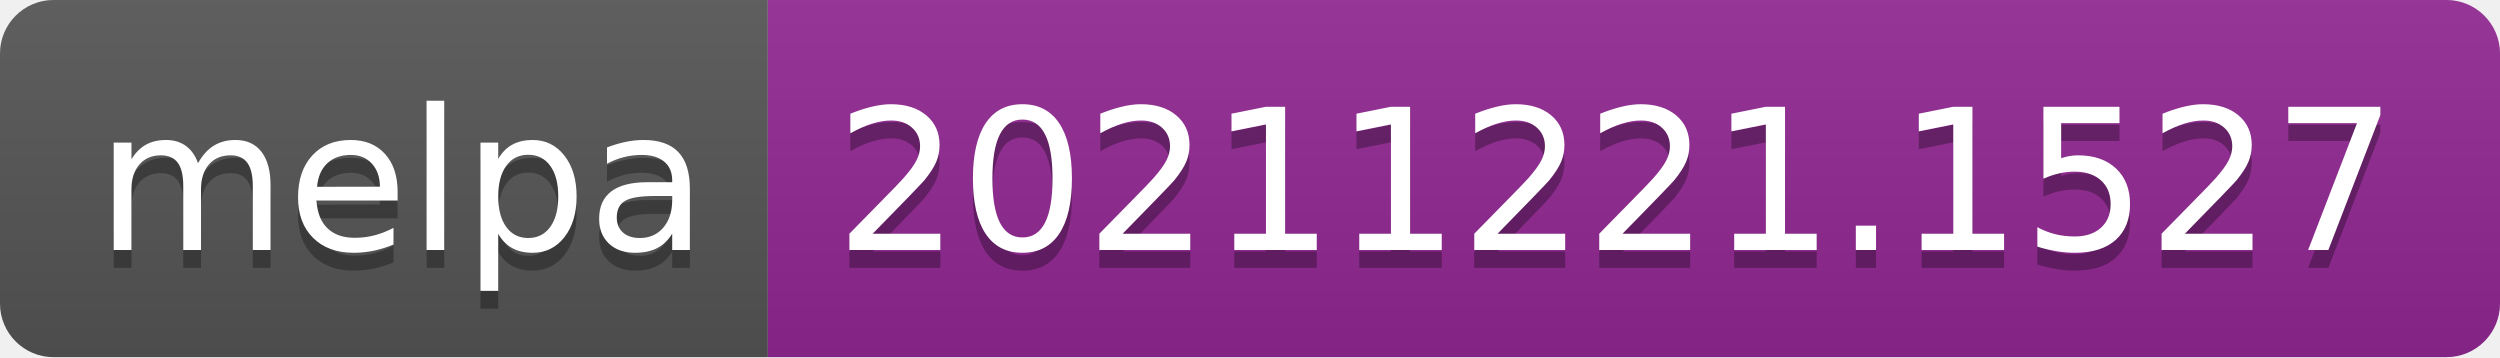
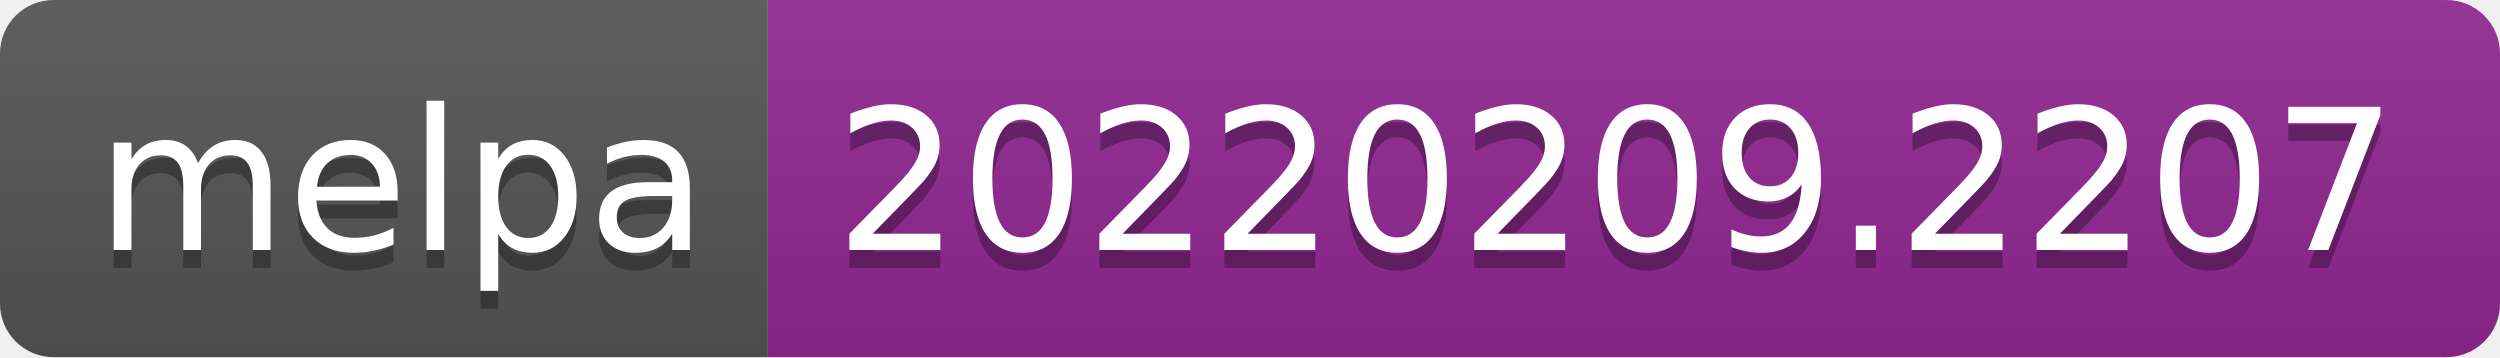
- <svg xmlns="http://www.w3.org/2000/svg" width="140" height="20" role="img" aria-label="melpa: 20211221.1527">
+ <svg xmlns="http://www.w3.org/2000/svg" width="140" height="20" role="img" aria-label="melpa: 20220209.2207">
  <linearGradient id="s" x2="0" y2="100%">
    <stop offset="0" stop-color="#bbb" stop-opacity=".1" />
    <stop offset="1" stop-opacity=".1" />
  </linearGradient>
  <clipPath id="r">
    <rect width="140" height="20" rx="3" fill="#fff" />
  </clipPath>
  <g clip-path="url(#r)">
    <rect width="43" height="20" fill="#555" />
    <rect x="43" width="97" height="20" fill="#922793" />
    <rect width="140" height="20" fill="url(#s)" />
  </g>
  <g fill="#fff" text-anchor="middle" font-family="Verdana,Geneva,DejaVu Sans,sans-serif" text-rendering="geometricPrecision" font-size="110">
    <text aria-hidden="true" x="225" y="150" fill="#010101" fill-opacity=".3" transform="scale(.1)" textLength="330">melpa</text>
    <text x="225" y="140" transform="scale(.1)" fill="#fff" textLength="330">melpa</text>
-     <text aria-hidden="true" x="905" y="150" fill="#010101" fill-opacity=".3" transform="scale(.1)" textLength="870">20211221.1527</text>
-     <text x="905" y="140" transform="scale(.1)" fill="#fff" textLength="870">20211221.1527</text>
+     <text aria-hidden="true" x="905" y="150" fill="#010101" fill-opacity=".3" transform="scale(.1)" textLength="870">20220209.2207</text>
+     <text x="905" y="140" transform="scale(.1)" fill="#fff" textLength="870">20220209.2207</text>
  </g>
</svg>
